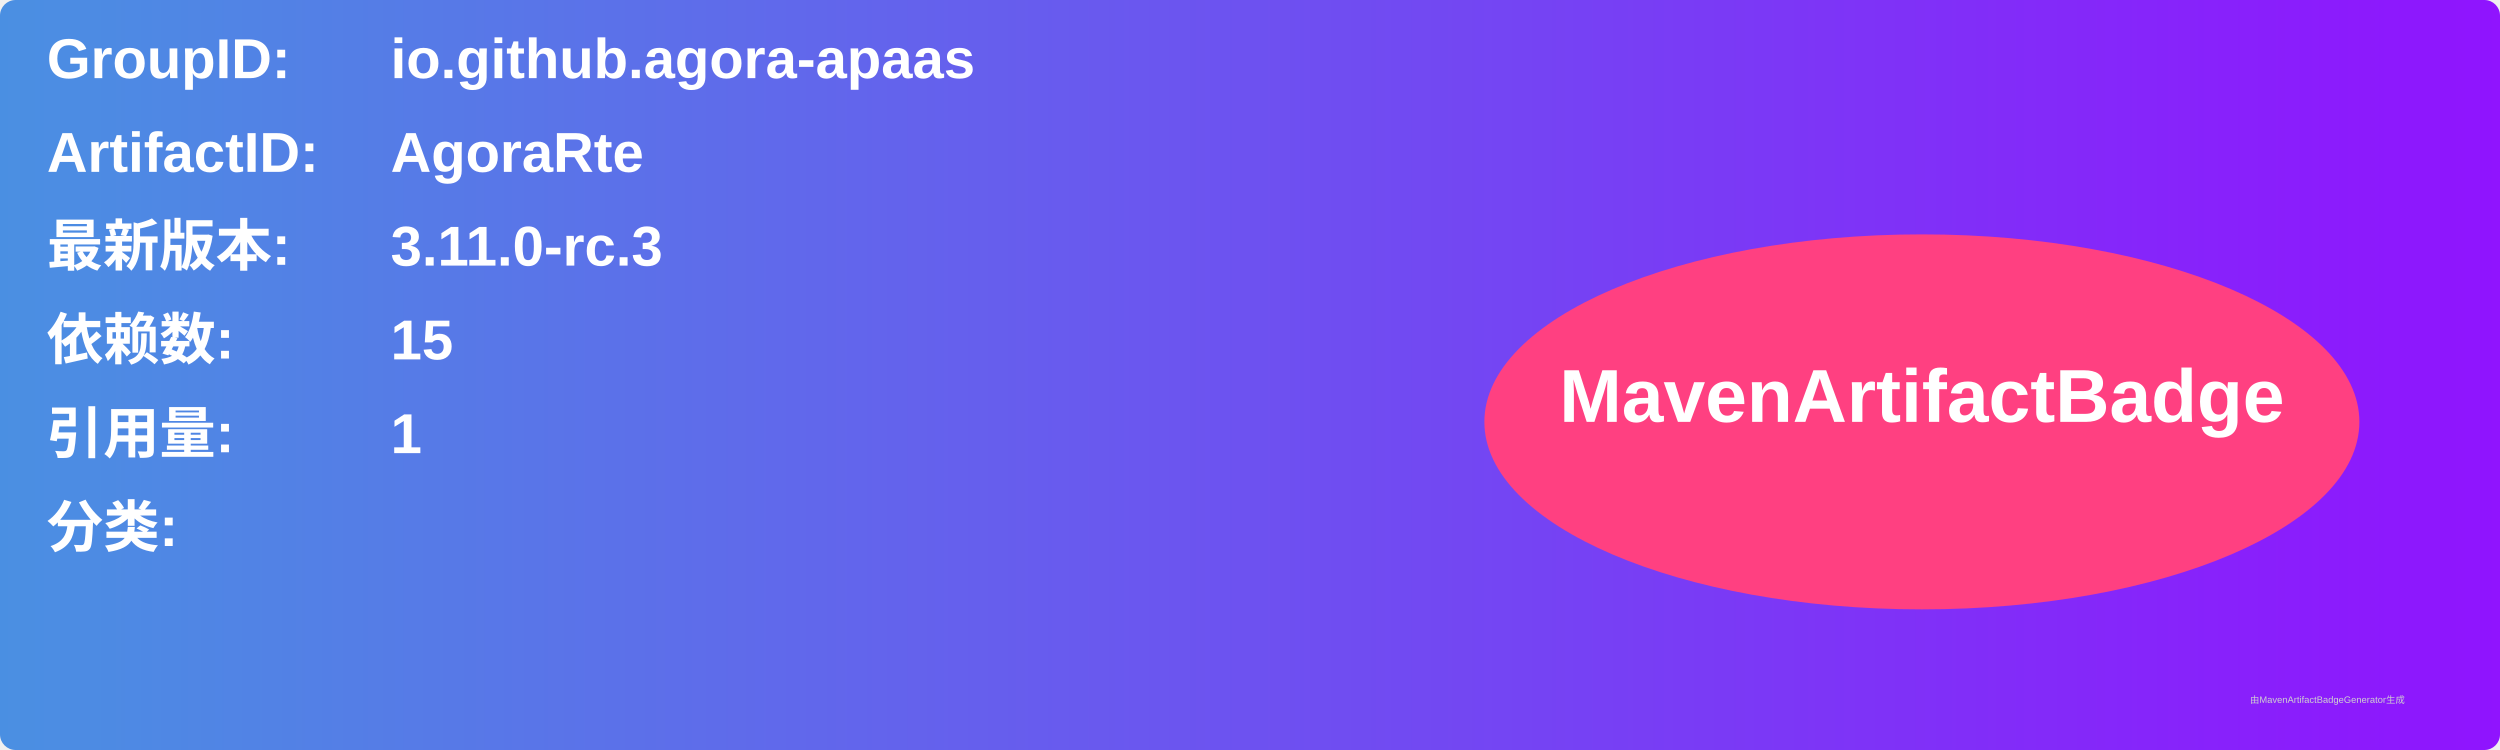
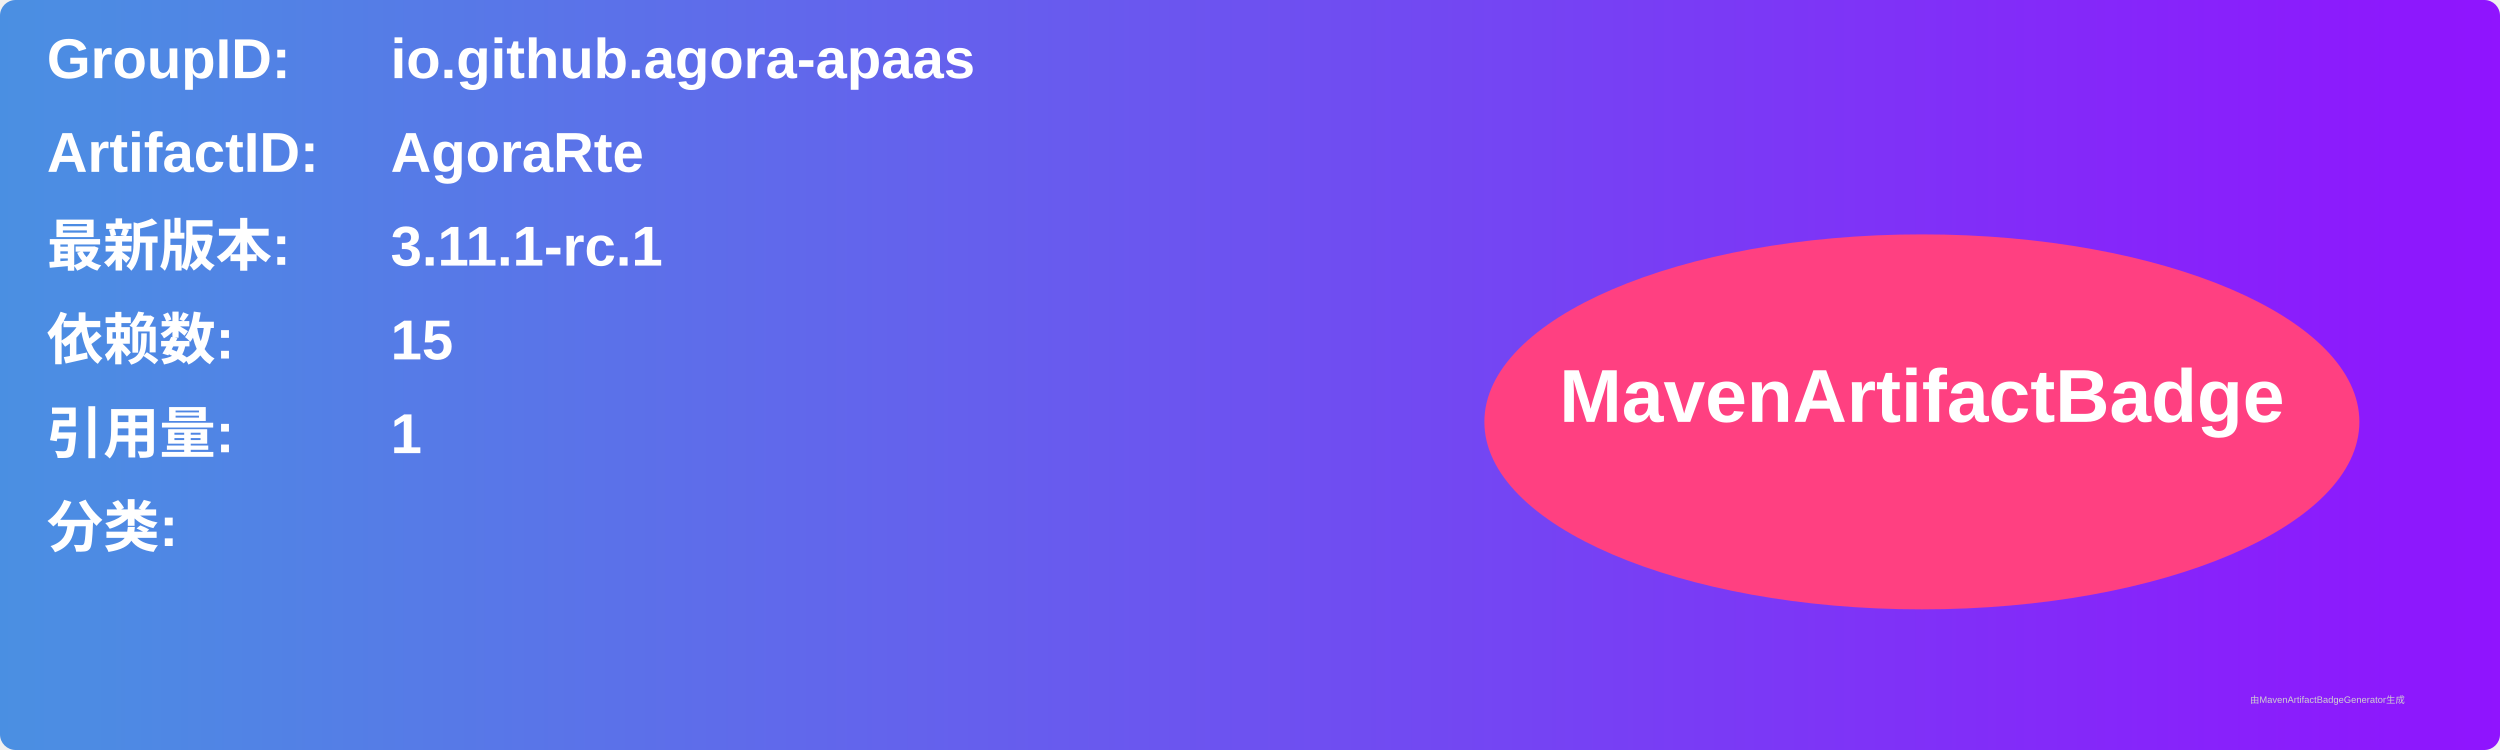
<svg xmlns="http://www.w3.org/2000/svg" width="800" height="240" viewBox="0 0 800 240">
  <linearGradient id="grad" x1="0%" y1="0%" x2="100%" y2="0%">
    <stop offset="0%" stop-color="#4a90e2" />
    <stop offset="100%" stop-color="#9013fe" />
  </linearGradient>
  <rect width="100%" height="100%" rx="5" ry="5" fill="url(#grad)" />
  <g transform="translate(15, 15)">
    <text x="0" y="10" font-family="Arial" font-size="18" fill="white" font-weight="bold" width="260">GroupID:</text>
    <text x="110" y="10" font-family="Arial" font-size="18" fill="white" font-weight="bold" width="460">io.github.agora-apaas</text>
    <text x="0" y="40" font-family="Arial" font-size="18" fill="white" font-weight="bold" width="260">ArtifactID:</text>
    <text x="110" y="40" font-family="Arial" font-size="18" fill="white" font-weight="bold" width="460">AgoraRte</text>
    <text x="0" y="70" font-family="Arial" font-size="18" fill="white" font-weight="bold">最新版本:</text>
    <text x="110" y="70" font-family="Arial" font-size="18" fill="white" font-weight="bold">
-       <tspan font-weight="bold">3.11.0-rc.3</tspan>
+       <tspan font-weight="bold">3.11.1-rc.1</tspan>
    </text>
    <text x="0" y="100" font-family="Arial" font-size="18" fill="white" font-weight="bold">依赖数: </text>
    <text x="110" y="100" font-family="Arial" font-size="18" fill="white">
      <tspan font-weight="bold">15</tspan>
    </text>
    <text x="0" y="130" font-family="Arial" font-size="18" fill="white" font-weight="bold">引用量: </text>
    <text x="110" y="130" font-family="Arial" font-size="18" fill="white">
      <tspan font-weight="bold">1</tspan>
    </text>
    <text x="0" y="160" font-family="Arial" font-size="18" fill="white" font-weight="bold">分类:</text>
    <text x="10" y="190" font-family="Arial" font-size="10" fill="white">
      <tspan font-weight="bold" />
    </text>
    <ellipse cx="600" cy="120" rx="140" ry="60" fill="#ff4081" />
    <text x="600" y="120" text-anchor="middle" font-family="Arial" font-size="24" fill="white" font-weight="bold">MavenArtifactBadge</text>
  </g>
  <text x="720" y="225" font-family="Arial" font-size="3" fill="#d0d0d0">由MavenArtifactBadgeGenerator生成</text>
</svg>
